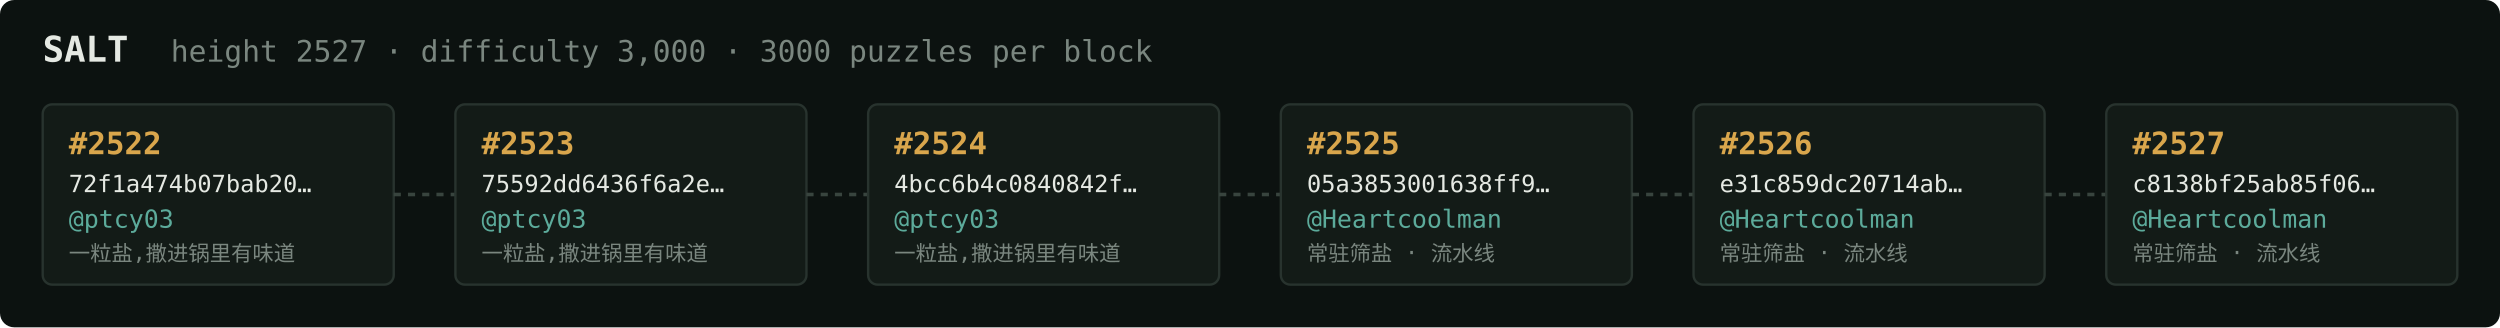
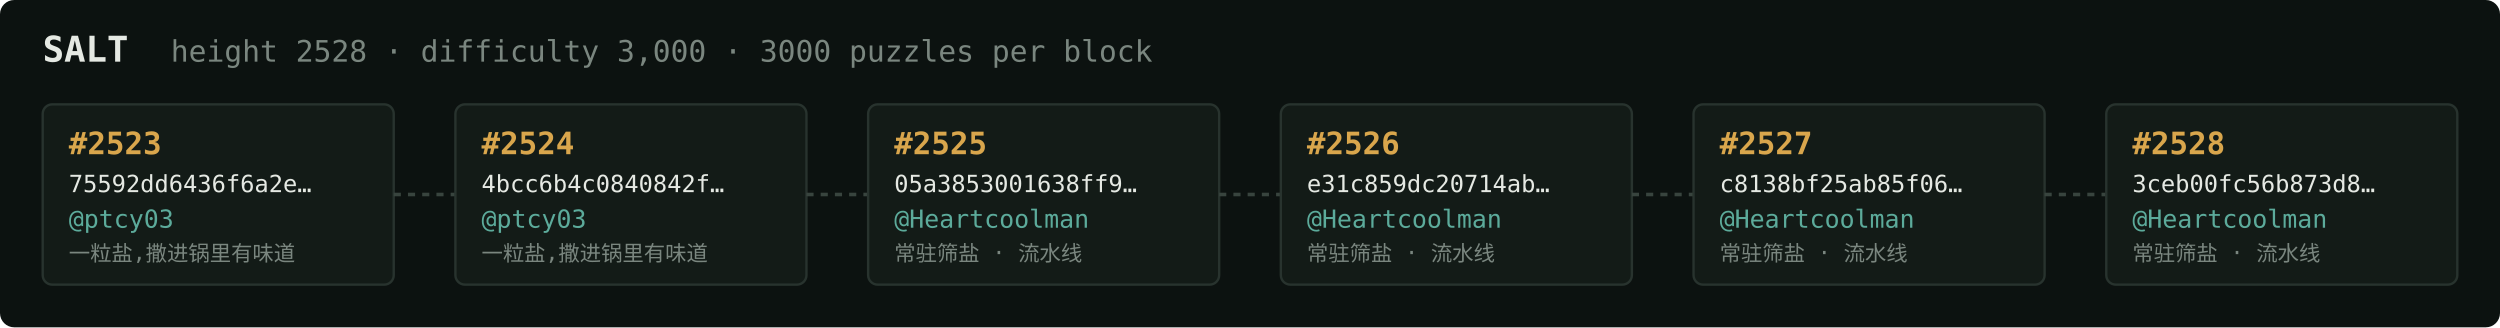
<svg xmlns="http://www.w3.org/2000/svg" width="1054" height="138" viewBox="0 0 1054 138" font-family="ui-monospace,SFMono-Regular,Menlo,monospace">
  <rect fill="#0c1210" width="1054" height="138" rx="6" />
  <text x="18" y="26" fill="#e5e9e3" font-size="15" font-weight="700">SALT</text>
-   <text x="72" y="26" fill="#7a867f" font-size="12.5">height 2527 · difficulty 3,000 · 3000 puzzles per block</text>
+   <text x="72" y="26" fill="#7a867f" font-size="12.5">height 2528 · difficulty 3,000 · 3000 puzzles per block</text>
  <rect x="18" y="44" width="148" height="76" rx="4" fill="#131b17" stroke="#28332e" stroke-width="1" />
-   <text x="29" y="65" fill="#d9a64c" font-size="13" font-weight="700">#2522</text>
-   <text x="29" y="81" fill="#e5e9e3" font-size="10">72f1a474b07bab20…</text>
+   <text x="29" y="65" fill="#d9a64c" font-size="13" font-weight="700">#2523</text>
+   <text x="29" y="81" fill="#e5e9e3" font-size="10">75592dd6436f6a2e…</text>
  <text x="29" y="96" fill="#5cab9b" font-size="10.5">@ptcy03</text>
  <text x="29" y="110" fill="#7a867f" font-size="9">一粒盐,撒进锅里有味道</text>
  <line x1="166" y1="82.0" x2="192" y2="82.0" stroke="#38443e" stroke-width="1.5" stroke-dasharray="3 3" />
  <rect x="192" y="44" width="148" height="76" rx="4" fill="#131b17" stroke="#28332e" stroke-width="1" />
-   <text x="203" y="65" fill="#d9a64c" font-size="13" font-weight="700">#2523</text>
-   <text x="203" y="81" fill="#e5e9e3" font-size="10">75592dd6436f6a2e…</text>
+   <text x="203" y="65" fill="#d9a64c" font-size="13" font-weight="700">#2524</text>
+   <text x="203" y="81" fill="#e5e9e3" font-size="10">4bcc6b4c0840842f…</text>
  <text x="203" y="96" fill="#5cab9b" font-size="10.5">@ptcy03</text>
  <text x="203" y="110" fill="#7a867f" font-size="9">一粒盐,撒进锅里有味道</text>
  <line x1="340" y1="82.0" x2="366" y2="82.0" stroke="#38443e" stroke-width="1.5" stroke-dasharray="3 3" />
  <rect x="366" y="44" width="148" height="76" rx="4" fill="#131b17" stroke="#28332e" stroke-width="1" />
-   <text x="377" y="65" fill="#d9a64c" font-size="13" font-weight="700">#2524</text>
-   <text x="377" y="81" fill="#e5e9e3" font-size="10">4bcc6b4c0840842f…</text>
-   <text x="377" y="96" fill="#5cab9b" font-size="10.5">@ptcy03</text>
-   <text x="377" y="110" fill="#7a867f" font-size="9">一粒盐,撒进锅里有味道</text>
+   <text x="377" y="65" fill="#d9a64c" font-size="13" font-weight="700">#2525</text>
+   <text x="377" y="81" fill="#e5e9e3" font-size="10">05a3853001638ff9…</text>
+   <text x="377" y="96" fill="#5cab9b" font-size="10.5">@Heartcoolman</text>
+   <text x="377" y="110" fill="#7a867f" font-size="9">常驻筛盐 · 流水线</text>
  <line x1="514" y1="82.0" x2="540" y2="82.0" stroke="#38443e" stroke-width="1.5" stroke-dasharray="3 3" />
  <rect x="540" y="44" width="148" height="76" rx="4" fill="#131b17" stroke="#28332e" stroke-width="1" />
-   <text x="551" y="65" fill="#d9a64c" font-size="13" font-weight="700">#2525</text>
-   <text x="551" y="81" fill="#e5e9e3" font-size="10">05a3853001638ff9…</text>
+   <text x="551" y="65" fill="#d9a64c" font-size="13" font-weight="700">#2526</text>
+   <text x="551" y="81" fill="#e5e9e3" font-size="10">e31c859dc20714ab…</text>
  <text x="551" y="96" fill="#5cab9b" font-size="10.5">@Heartcoolman</text>
  <text x="551" y="110" fill="#7a867f" font-size="9">常驻筛盐 · 流水线</text>
  <line x1="688" y1="82.0" x2="714" y2="82.0" stroke="#38443e" stroke-width="1.5" stroke-dasharray="3 3" />
  <rect x="714" y="44" width="148" height="76" rx="4" fill="#131b17" stroke="#28332e" stroke-width="1" />
-   <text x="725" y="65" fill="#d9a64c" font-size="13" font-weight="700">#2526</text>
-   <text x="725" y="81" fill="#e5e9e3" font-size="10">e31c859dc20714ab…</text>
+   <text x="725" y="65" fill="#d9a64c" font-size="13" font-weight="700">#2527</text>
+   <text x="725" y="81" fill="#e5e9e3" font-size="10">c8138bf25ab85f06…</text>
  <text x="725" y="96" fill="#5cab9b" font-size="10.5">@Heartcoolman</text>
  <text x="725" y="110" fill="#7a867f" font-size="9">常驻筛盐 · 流水线</text>
  <line x1="862" y1="82.0" x2="888" y2="82.0" stroke="#38443e" stroke-width="1.5" stroke-dasharray="3 3" />
  <rect x="888" y="44" width="148" height="76" rx="4" fill="#131b17" stroke="#28332e" stroke-width="1" />
-   <text x="899" y="65" fill="#d9a64c" font-size="13" font-weight="700">#2527</text>
-   <text x="899" y="81" fill="#e5e9e3" font-size="10">c8138bf25ab85f06…</text>
+   <text x="899" y="65" fill="#d9a64c" font-size="13" font-weight="700">#2528</text>
+   <text x="899" y="81" fill="#e5e9e3" font-size="10">3ceb00fc56b873d8…</text>
  <text x="899" y="96" fill="#5cab9b" font-size="10.5">@Heartcoolman</text>
  <text x="899" y="110" fill="#7a867f" font-size="9">常驻筛盐 · 流水线</text>
</svg>
